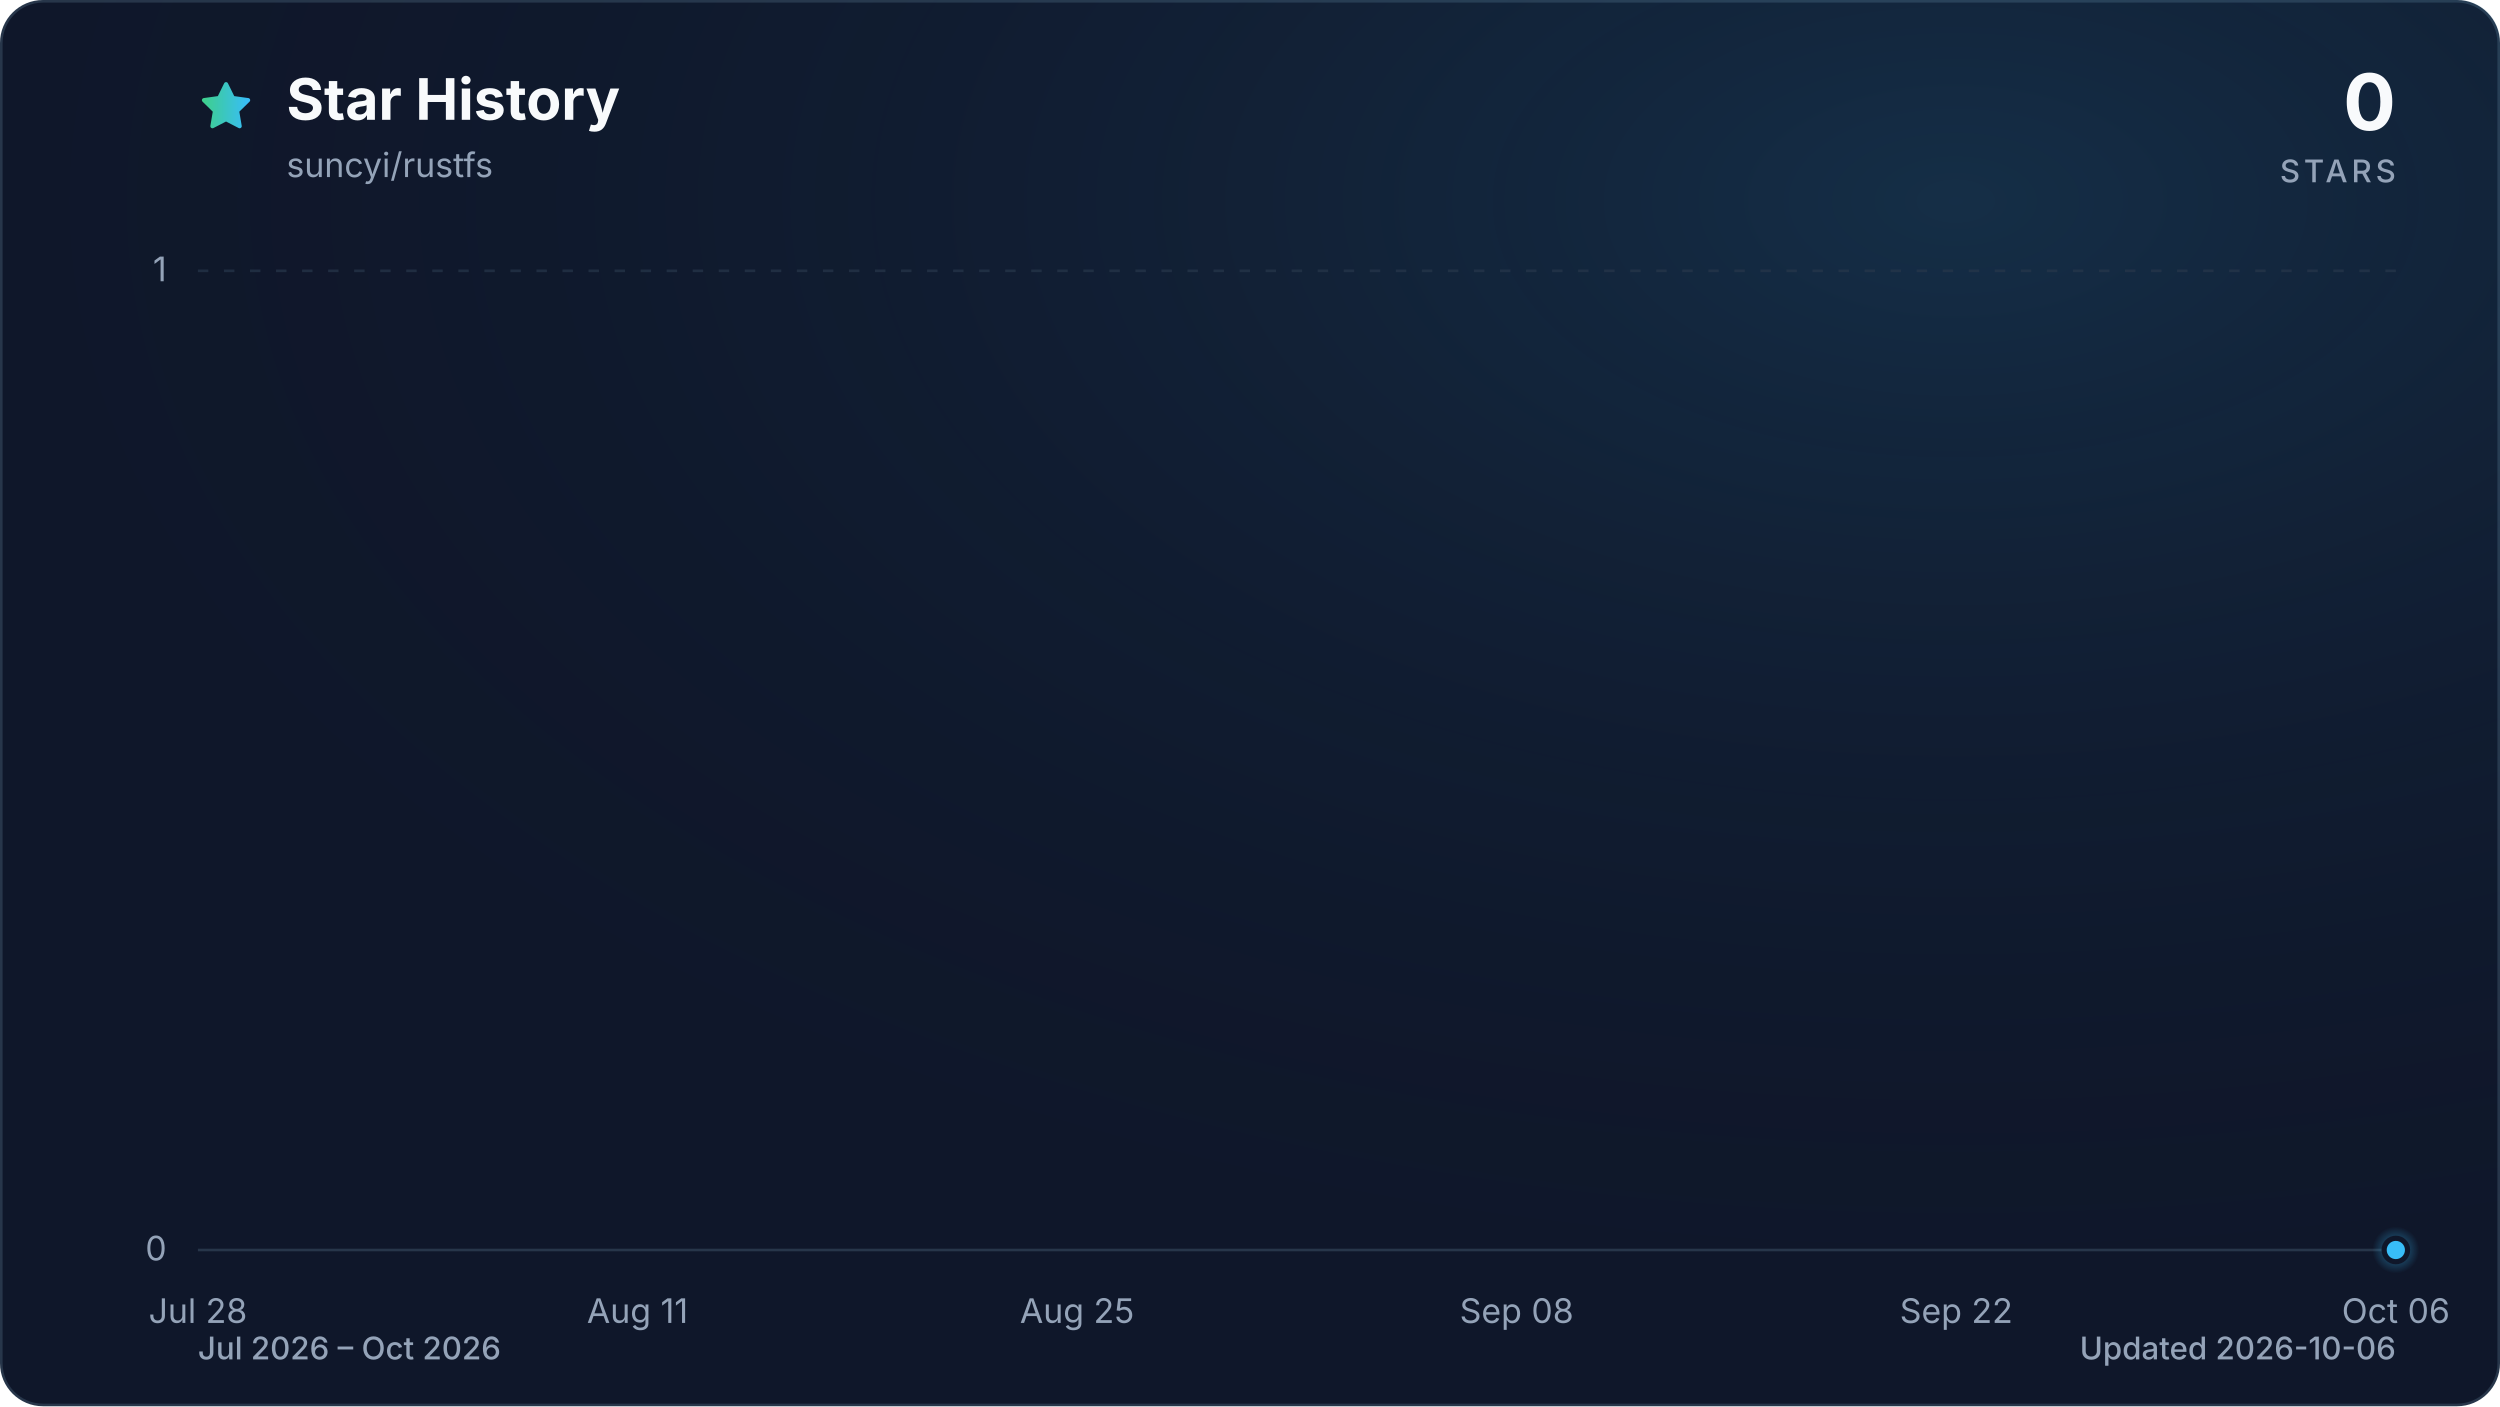
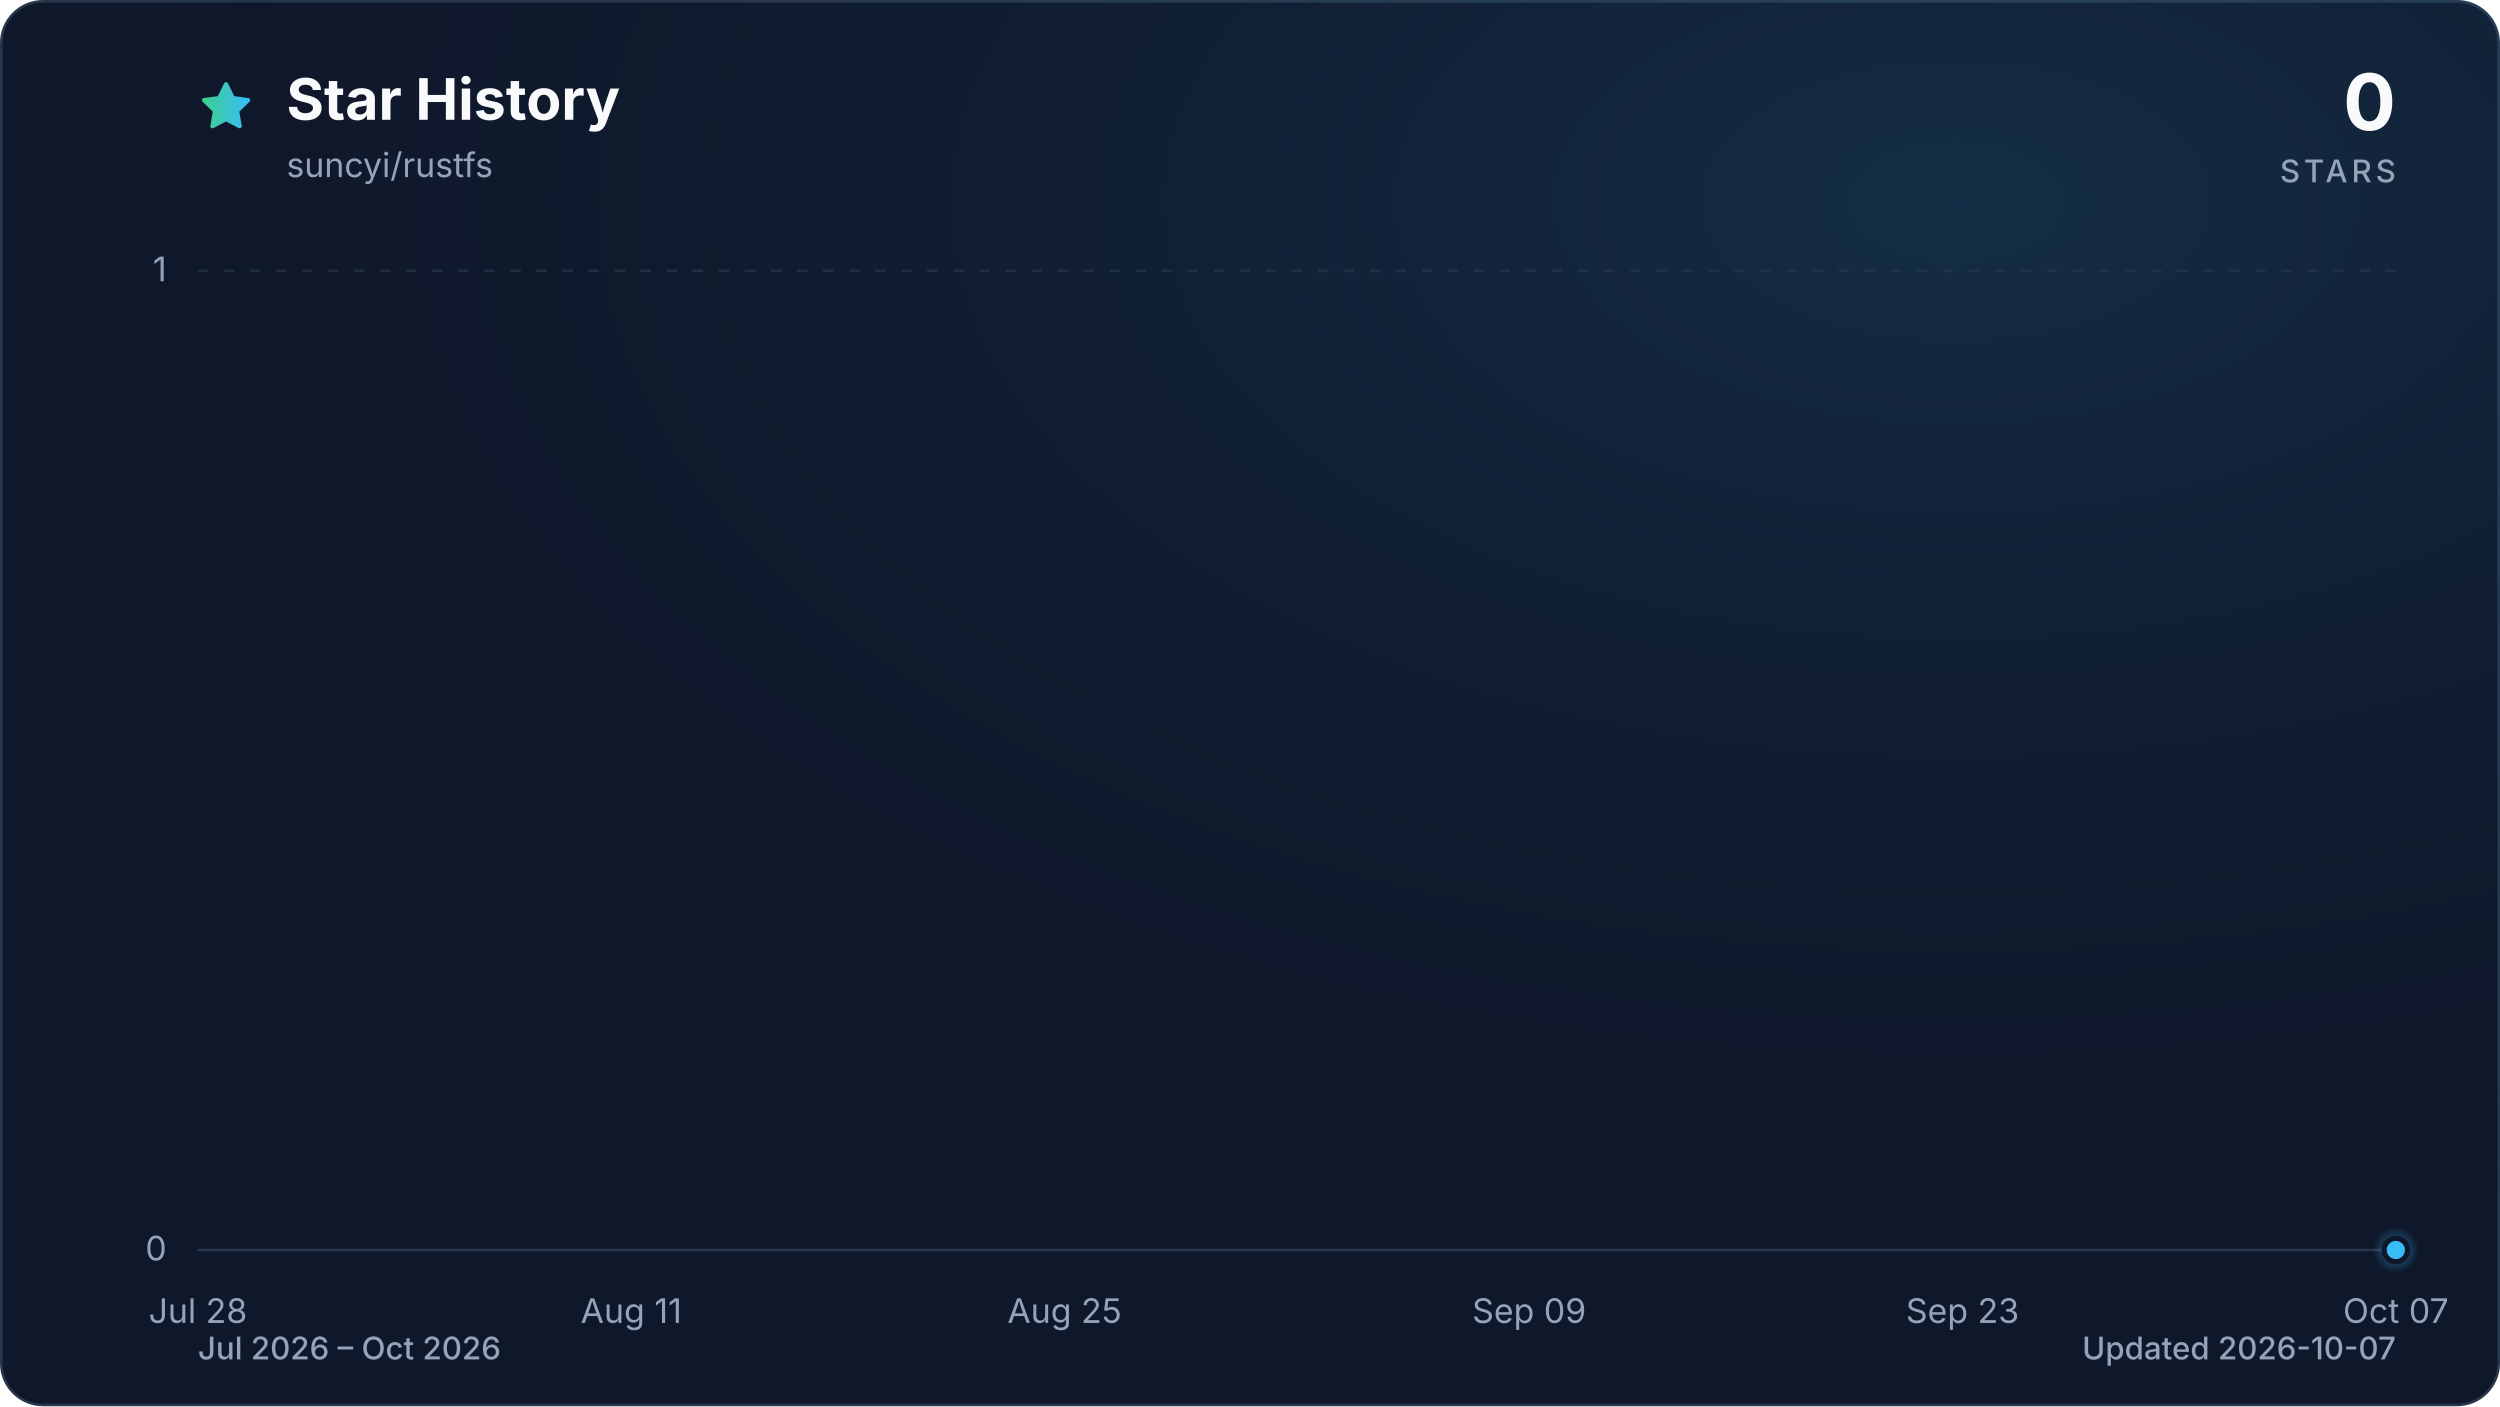
<svg xmlns="http://www.w3.org/2000/svg" viewBox="0 0 960 540" role="img" aria-labelledby="title description" data-style="gradient" data-variant="glow" data-animated="true">
  <defs>
    <linearGradient id="trend" x1="0" y1="0" x2="1" y2="0">
      <stop offset="0%" stop-color="#3ecf8e" />
      <stop offset="100%" stop-color="#38bdf8" />
    </linearGradient>
    <linearGradient id="area" x1="0" y1="0" x2="0" y2="1">
      <stop offset="0%" stop-color="#3ecf8e" stop-opacity="0.30" />
      <stop offset="55%" stop-color="#38bdf8" stop-opacity="0.10" />
      <stop offset="100%" stop-color="#38bdf8" stop-opacity="0.01" />
    </linearGradient>
    <radialGradient id="marker-halo" cx="50%" cy="50%" r="50%">
      <stop offset="0%" stop-color="#38bdf8" stop-opacity="0.55" />
      <stop offset="100%" stop-color="#38bdf8" stop-opacity="0" />
    </radialGradient>
    <radialGradient id="surface-glow" cx="78%" cy="14%" r="80%">
      <stop offset="0%" stop-color="#38bdf8" stop-opacity="0.14" />
      <stop offset="100%" stop-color="#0f172a" stop-opacity="0" />
    </radialGradient>
    <filter id="trend-glow" x="-20%" y="-20%" width="140%" height="140%">
      <feGaussianBlur stdDeviation="7" />
    </filter>
  </defs>
  <style>
.trend-enter{transform-box:fill-box;transform-origin:center;animation:trend-enter 520ms cubic-bezier(0.16,1,0.3,1)}
.marker-enter{transform-box:fill-box;transform-origin:center;animation:marker-enter 320ms cubic-bezier(0.16,1,0.3,1) 200ms both}
.marker-pulse{transform-box:fill-box;transform-origin:center;animation:marker-pulse 2.6s ease-out infinite}
@keyframes trend-enter{from{opacity:.35;transform:translateY(10px)}to{opacity:1;transform:translateY(0)}}
@keyframes marker-enter{from{opacity:0;transform:scale(.4)}to{opacity:1;transform:scale(1)}}
@keyframes marker-pulse{0%{opacity:.5;transform:scale(.7)}70%,100%{opacity:0;transform:scale(2.1)}}
@media (prefers-reduced-motion:reduce){.trend-enter,.marker-enter,.marker-pulse{animation:none!important}}
@media (prefers-reduced-motion:reduce){.marker-pulse{opacity:0}}
</style>
  <rect x="0.5" y="0.5" width="959" height="539" fill="#0f172a" stroke="#27364a" stroke-width="1" rx="16" />
  <rect width="960" height="540" fill="url(#surface-glow)" rx="16" />
  <path d="M12 2.6l2.9 5.9 6.5.9-4.7 4.6 1.1 6.5-5.8-3-5.8 3 1.1-6.5-4.7-4.6 6.5-.9L12 2.6Z" transform="translate(76 30) scale(.9)" fill="url(#trend)" stroke="url(#trend)" stroke-width="1.8" stroke-linejoin="round" aria-hidden="true" />
  <text x="110" y="46" fill="#f8fafc" font-family="ui-sans-serif, system-ui, -apple-system, BlinkMacSystemFont, 'Segoe UI', sans-serif" font-size="22" font-weight="700">Star History</text>
  <text x="110" y="68" fill="#94a3b8" font-family="ui-sans-serif, system-ui, -apple-system, BlinkMacSystemFont, 'Segoe UI', sans-serif" font-size="13">suncyi/rustfs</text>
  <text x="920" y="50" fill="#f8fafc" font-family="ui-sans-serif, system-ui, -apple-system, BlinkMacSystemFont, 'Segoe UI', sans-serif" font-size="30" font-weight="700" text-anchor="end">0</text>
  <text x="920" y="70" fill="#94a3b8" font-family="ui-sans-serif, system-ui, -apple-system, BlinkMacSystemFont, 'Segoe UI', sans-serif" font-size="12" font-weight="500" letter-spacing="1.5" text-anchor="end">STARS</text>
  <line x1="76" y1="480.0" x2="920" y2="480.0" stroke="#27364a" stroke-width="1" stroke-dasharray="0" opacity="1" />
  <text x="64" y="484.0" fill="#94a3b8" font-family="ui-sans-serif, system-ui, -apple-system, BlinkMacSystemFont, 'Segoe UI', sans-serif" font-size="13" text-anchor="end">0</text>
  <line x1="76" y1="104.0" x2="920" y2="104.0" stroke="#27364a" stroke-width="1" stroke-dasharray="4 6" opacity="0.7" />
  <text x="64" y="108.0" fill="#94a3b8" font-family="ui-sans-serif, system-ui, -apple-system, BlinkMacSystemFont, 'Segoe UI', sans-serif" font-size="13" text-anchor="end">1</text>
  <text x="76.0" y="508" fill="#94a3b8" font-family="ui-sans-serif, system-ui, -apple-system, BlinkMacSystemFont, 'Segoe UI', sans-serif" font-size="13" text-anchor="middle">Jul 28</text>
-   <text x="244.8" y="508" fill="#94a3b8" font-family="ui-sans-serif, system-ui, -apple-system, BlinkMacSystemFont, 'Segoe UI', sans-serif" font-size="13" text-anchor="middle">Aug 11</text>
-   <text x="413.6" y="508" fill="#94a3b8" font-family="ui-sans-serif, system-ui, -apple-system, BlinkMacSystemFont, 'Segoe UI', sans-serif" font-size="13" text-anchor="middle">Aug 25</text>
-   <text x="582.4" y="508" fill="#94a3b8" font-family="ui-sans-serif, system-ui, -apple-system, BlinkMacSystemFont, 'Segoe UI', sans-serif" font-size="13" text-anchor="middle">Sep 08</text>
-   <text x="751.2" y="508" fill="#94a3b8" font-family="ui-sans-serif, system-ui, -apple-system, BlinkMacSystemFont, 'Segoe UI', sans-serif" font-size="13" text-anchor="middle">Sep 22</text>
-   <text x="920.0" y="508" fill="#94a3b8" font-family="ui-sans-serif, system-ui, -apple-system, BlinkMacSystemFont, 'Segoe UI', sans-serif" font-size="13" text-anchor="middle">Oct 06</text>
+   <text x="242.4" y="508" fill="#94a3b8" font-family="ui-sans-serif, system-ui, -apple-system, BlinkMacSystemFont, 'Segoe UI', sans-serif" font-size="13" text-anchor="middle">Aug 11</text>
+   <text x="408.8" y="508" fill="#94a3b8" font-family="ui-sans-serif, system-ui, -apple-system, BlinkMacSystemFont, 'Segoe UI', sans-serif" font-size="13" text-anchor="middle">Aug 25</text>
+   <text x="587.2" y="508" fill="#94a3b8" font-family="ui-sans-serif, system-ui, -apple-system, BlinkMacSystemFont, 'Segoe UI', sans-serif" font-size="13" text-anchor="middle">Sep 09</text>
+   <text x="753.6" y="508" fill="#94a3b8" font-family="ui-sans-serif, system-ui, -apple-system, BlinkMacSystemFont, 'Segoe UI', sans-serif" font-size="13" text-anchor="middle">Sep 23</text>
+   <text x="920.0" y="508" fill="#94a3b8" font-family="ui-sans-serif, system-ui, -apple-system, BlinkMacSystemFont, 'Segoe UI', sans-serif" font-size="13" text-anchor="middle">Oct 07</text>
  <g class="trend-enter">
-     <path d="M 76.0 480.0 C 80.0 480.0, 84.0 480.0, 88.1 480.0 C 92.1 480.0, 96.1 480.0, 100.1 480.0 C 104.1 480.0, 108.2 480.0, 112.2 480.0 C 116.2 480.0, 120.2 480.0, 124.2 480.0 C 128.2 480.0, 132.3 480.0, 136.3 480.0 C 140.3 480.0, 144.3 480.0, 148.3 480.0 C 152.4 480.0, 156.4 480.0, 160.4 480.0 C 164.4 480.0, 168.4 480.0, 172.5 480.0 C 176.5 480.0, 180.5 480.0, 184.5 480.0 C 188.5 480.0, 192.6 480.0, 196.6 480.0 C 200.6 480.0, 204.6 480.0, 208.6 480.0 C 212.6 480.0, 216.7 480.0, 220.7 480.0 C 224.7 480.0, 228.7 480.0, 232.7 480.0 C 236.8 480.0, 240.8 480.0, 244.8 480.0 C 248.8 480.0, 252.8 480.0, 256.9 480.0 C 260.9 480.0, 264.9 480.0, 268.9 480.0 C 272.9 480.0, 277.0 480.0, 281.0 480.0 C 285.0 480.0, 289.0 480.0, 293.0 480.0 C 297.0 480.0, 301.1 480.0, 305.1 480.0 C 309.1 480.0, 313.1 480.0, 317.1 480.0 C 321.2 480.0, 325.2 480.0, 329.2 480.0 C 333.2 480.0, 337.2 480.0, 341.3 480.0 C 345.3 480.0, 349.3 480.0, 353.3 480.0 C 357.3 480.0, 361.4 480.0, 365.4 480.0 C 369.4 480.0, 373.4 480.0, 377.4 480.0 C 381.4 480.0, 385.5 480.0, 389.5 480.0 C 393.5 480.0, 397.5 480.0, 401.5 480.0 C 405.6 480.0, 409.6 480.0, 413.6 480.0 C 417.6 480.0, 421.6 480.0, 425.7 480.0 C 429.7 480.0, 433.7 480.0, 437.7 480.0 C 441.7 480.0, 445.8 480.0, 449.8 480.0 C 453.8 480.0, 457.8 480.0, 461.8 480.0 C 465.8 480.0, 469.9 480.0, 473.9 480.0 C 477.9 480.0, 481.9 480.0, 485.9 480.0 C 490.0 480.0, 494.0 480.0, 498.0 480.0 C 502.0 480.0, 506.0 480.0, 510.1 480.0 C 514.1 480.0, 518.1 480.0, 522.1 480.0 C 526.1 480.0, 530.2 480.0, 534.2 480.0 C 538.2 480.0, 542.2 480.0, 546.2 480.0 C 550.2 480.0, 554.3 480.0, 558.3 480.0 C 562.3 480.0, 566.3 480.0, 570.3 480.0 C 574.4 480.0, 578.4 480.0, 582.4 480.0 C 586.4 480.0, 590.4 480.0, 594.5 480.0 C 598.5 480.0, 602.5 480.0, 606.5 480.0 C 610.5 480.0, 614.6 480.0, 618.6 480.0 C 622.6 480.0, 626.6 480.0, 630.6 480.0 C 634.6 480.0, 638.7 480.0, 642.7 480.0 C 646.7 480.0, 650.7 480.0, 654.7 480.0 C 658.8 480.0, 662.8 480.0, 666.8 480.0 C 670.8 480.0, 674.8 480.0, 678.9 480.0 C 682.9 480.0, 686.9 480.0, 690.9 480.0 C 694.9 480.0, 699.0 480.0, 703.0 480.0 C 707.0 480.0, 711.0 480.0, 715.0 480.0 C 719.0 480.0, 723.1 480.0, 727.1 480.0 C 731.1 480.0, 735.1 480.0, 739.1 480.0 C 743.2 480.0, 747.2 480.0, 751.2 480.0 C 755.2 480.0, 759.2 480.0, 763.3 480.0 C 767.3 480.0, 771.3 480.0, 775.3 480.0 C 779.3 480.0, 783.4 480.0, 787.4 480.0 C 791.4 480.0, 795.4 480.0, 799.4 480.0 C 803.4 480.0, 807.5 480.0, 811.5 480.0 C 815.5 480.0, 819.5 480.0, 823.5 480.0 C 827.6 480.0, 831.6 480.0, 835.6 480.0 C 839.6 480.0, 843.6 480.0, 847.7 480.0 C 851.7 480.0, 855.7 480.0, 859.7 480.0 C 863.7 480.0, 867.8 480.0, 871.8 480.0 C 875.8 480.0, 879.8 480.0, 883.8 480.0 C 887.8 480.0, 891.9 480.0, 895.9 480.0 C 899.9 480.0, 903.9 480.0, 907.9 480.0 C 912.0 480.0, 916.0 480.0, 920.0 480.0 L 920.0 480.0 L 76.0 480.0 Z" fill="url(#area)" />
-     <path d="M 76.0 480.0 C 80.0 480.0, 84.0 480.0, 88.1 480.0 C 92.1 480.0, 96.1 480.0, 100.1 480.0 C 104.1 480.0, 108.2 480.0, 112.2 480.0 C 116.2 480.0, 120.2 480.0, 124.2 480.0 C 128.2 480.0, 132.3 480.0, 136.3 480.0 C 140.3 480.0, 144.3 480.0, 148.3 480.0 C 152.4 480.0, 156.4 480.0, 160.4 480.0 C 164.4 480.0, 168.4 480.0, 172.5 480.0 C 176.5 480.0, 180.5 480.0, 184.5 480.0 C 188.5 480.0, 192.6 480.0, 196.6 480.0 C 200.6 480.0, 204.6 480.0, 208.6 480.0 C 212.6 480.0, 216.7 480.0, 220.7 480.0 C 224.7 480.0, 228.7 480.0, 232.7 480.0 C 236.8 480.0, 240.8 480.0, 244.8 480.0 C 248.8 480.0, 252.8 480.0, 256.9 480.0 C 260.9 480.0, 264.9 480.0, 268.9 480.0 C 272.9 480.0, 277.0 480.0, 281.0 480.0 C 285.0 480.0, 289.0 480.0, 293.0 480.0 C 297.0 480.0, 301.1 480.0, 305.1 480.0 C 309.1 480.0, 313.1 480.0, 317.1 480.0 C 321.2 480.0, 325.2 480.0, 329.2 480.0 C 333.2 480.0, 337.2 480.0, 341.3 480.0 C 345.3 480.0, 349.3 480.0, 353.3 480.0 C 357.3 480.0, 361.4 480.0, 365.4 480.0 C 369.4 480.0, 373.4 480.0, 377.4 480.0 C 381.4 480.0, 385.5 480.0, 389.5 480.0 C 393.5 480.0, 397.5 480.0, 401.5 480.0 C 405.6 480.0, 409.6 480.0, 413.6 480.0 C 417.6 480.0, 421.6 480.0, 425.7 480.0 C 429.7 480.0, 433.7 480.0, 437.7 480.0 C 441.7 480.0, 445.8 480.0, 449.8 480.0 C 453.8 480.0, 457.8 480.0, 461.8 480.0 C 465.8 480.0, 469.9 480.0, 473.9 480.0 C 477.9 480.0, 481.9 480.0, 485.9 480.0 C 490.0 480.0, 494.0 480.0, 498.0 480.0 C 502.0 480.0, 506.0 480.0, 510.1 480.0 C 514.1 480.0, 518.1 480.0, 522.1 480.0 C 526.1 480.0, 530.2 480.0, 534.2 480.0 C 538.2 480.0, 542.2 480.0, 546.2 480.0 C 550.2 480.0, 554.3 480.0, 558.3 480.0 C 562.3 480.0, 566.3 480.0, 570.3 480.0 C 574.4 480.0, 578.4 480.0, 582.4 480.0 C 586.4 480.0, 590.4 480.0, 594.5 480.0 C 598.5 480.0, 602.5 480.0, 606.5 480.0 C 610.5 480.0, 614.6 480.0, 618.6 480.0 C 622.6 480.0, 626.6 480.0, 630.6 480.0 C 634.6 480.0, 638.7 480.0, 642.7 480.0 C 646.7 480.0, 650.7 480.0, 654.7 480.0 C 658.8 480.0, 662.8 480.0, 666.8 480.0 C 670.8 480.0, 674.8 480.0, 678.9 480.0 C 682.9 480.0, 686.9 480.0, 690.9 480.0 C 694.9 480.0, 699.0 480.0, 703.0 480.0 C 707.0 480.0, 711.0 480.0, 715.0 480.0 C 719.0 480.0, 723.1 480.0, 727.1 480.0 C 731.1 480.0, 735.1 480.0, 739.1 480.0 C 743.2 480.0, 747.2 480.0, 751.2 480.0 C 755.2 480.0, 759.2 480.0, 763.3 480.0 C 767.3 480.0, 771.3 480.0, 775.3 480.0 C 779.3 480.0, 783.4 480.0, 787.4 480.0 C 791.4 480.0, 795.4 480.0, 799.4 480.0 C 803.4 480.0, 807.5 480.0, 811.5 480.0 C 815.5 480.0, 819.5 480.0, 823.5 480.0 C 827.6 480.0, 831.6 480.0, 835.6 480.0 C 839.6 480.0, 843.6 480.0, 847.7 480.0 C 851.7 480.0, 855.7 480.0, 859.7 480.0 C 863.7 480.0, 867.8 480.0, 871.8 480.0 C 875.8 480.0, 879.8 480.0, 883.8 480.0 C 887.8 480.0, 891.9 480.0, 895.9 480.0 C 899.9 480.0, 903.9 480.0, 907.9 480.0 C 912.0 480.0, 916.0 480.0, 920.0 480.0" fill="none" stroke="url(#trend)" stroke-width="12" stroke-linecap="round" stroke-linejoin="round" opacity="0.16" filter="url(#trend-glow)" />
-     <path d="M 76.0 480.0 C 80.0 480.0, 84.0 480.0, 88.1 480.0 C 92.1 480.0, 96.1 480.0, 100.1 480.0 C 104.1 480.0, 108.2 480.0, 112.2 480.0 C 116.2 480.0, 120.2 480.0, 124.2 480.0 C 128.2 480.0, 132.3 480.0, 136.3 480.0 C 140.3 480.0, 144.3 480.0, 148.3 480.0 C 152.4 480.0, 156.4 480.0, 160.4 480.0 C 164.4 480.0, 168.4 480.0, 172.5 480.0 C 176.5 480.0, 180.5 480.0, 184.5 480.0 C 188.5 480.0, 192.6 480.0, 196.6 480.0 C 200.6 480.0, 204.6 480.0, 208.6 480.0 C 212.6 480.0, 216.7 480.0, 220.7 480.0 C 224.7 480.0, 228.7 480.0, 232.7 480.0 C 236.8 480.0, 240.8 480.0, 244.8 480.0 C 248.8 480.0, 252.8 480.0, 256.9 480.0 C 260.9 480.0, 264.9 480.0, 268.9 480.0 C 272.9 480.0, 277.0 480.0, 281.0 480.0 C 285.0 480.0, 289.0 480.0, 293.0 480.0 C 297.0 480.0, 301.1 480.0, 305.1 480.0 C 309.1 480.0, 313.1 480.0, 317.1 480.0 C 321.2 480.0, 325.2 480.0, 329.2 480.0 C 333.2 480.0, 337.2 480.0, 341.3 480.0 C 345.3 480.0, 349.3 480.0, 353.3 480.0 C 357.3 480.0, 361.4 480.0, 365.4 480.0 C 369.4 480.0, 373.4 480.0, 377.4 480.0 C 381.4 480.0, 385.5 480.0, 389.5 480.0 C 393.5 480.0, 397.5 480.0, 401.5 480.0 C 405.6 480.0, 409.6 480.0, 413.6 480.0 C 417.6 480.0, 421.6 480.0, 425.7 480.0 C 429.7 480.0, 433.7 480.0, 437.7 480.0 C 441.7 480.0, 445.8 480.0, 449.8 480.0 C 453.8 480.0, 457.8 480.0, 461.8 480.0 C 465.8 480.0, 469.9 480.0, 473.9 480.0 C 477.9 480.0, 481.9 480.0, 485.9 480.0 C 490.0 480.0, 494.0 480.0, 498.0 480.0 C 502.0 480.0, 506.0 480.0, 510.1 480.0 C 514.1 480.0, 518.1 480.0, 522.1 480.0 C 526.1 480.0, 530.2 480.0, 534.2 480.0 C 538.2 480.0, 542.2 480.0, 546.2 480.0 C 550.2 480.0, 554.3 480.0, 558.3 480.0 C 562.3 480.0, 566.3 480.0, 570.3 480.0 C 574.4 480.0, 578.4 480.0, 582.4 480.0 C 586.4 480.0, 590.4 480.0, 594.5 480.0 C 598.5 480.0, 602.5 480.0, 606.5 480.0 C 610.5 480.0, 614.6 480.0, 618.6 480.0 C 622.6 480.0, 626.6 480.0, 630.6 480.0 C 634.6 480.0, 638.7 480.0, 642.7 480.0 C 646.7 480.0, 650.7 480.0, 654.7 480.0 C 658.8 480.0, 662.8 480.0, 666.8 480.0 C 670.8 480.0, 674.8 480.0, 678.9 480.0 C 682.9 480.0, 686.9 480.0, 690.9 480.0 C 694.9 480.0, 699.0 480.0, 703.0 480.0 C 707.0 480.0, 711.0 480.0, 715.0 480.0 C 719.0 480.0, 723.1 480.0, 727.1 480.0 C 731.1 480.0, 735.1 480.0, 739.1 480.0 C 743.2 480.0, 747.2 480.0, 751.2 480.0 C 755.2 480.0, 759.2 480.0, 763.3 480.0 C 767.3 480.0, 771.3 480.0, 775.3 480.0 C 779.3 480.0, 783.4 480.0, 787.4 480.0 C 791.4 480.0, 795.4 480.0, 799.4 480.0 C 803.4 480.0, 807.5 480.0, 811.5 480.0 C 815.5 480.0, 819.5 480.0, 823.5 480.0 C 827.6 480.0, 831.6 480.0, 835.6 480.0 C 839.6 480.0, 843.6 480.0, 847.7 480.0 C 851.7 480.0, 855.7 480.0, 859.7 480.0 C 863.7 480.0, 867.8 480.0, 871.8 480.0 C 875.8 480.0, 879.8 480.0, 883.8 480.0 C 887.8 480.0, 891.9 480.0, 895.9 480.0 C 899.9 480.0, 903.9 480.0, 907.9 480.0 C 912.0 480.0, 916.0 480.0, 920.0 480.0" fill="none" stroke="url(#trend)" stroke-width="3" stroke-linecap="round" stroke-linejoin="round" />
+     <path d="M 76.0 480.0 C 80.0 480.0, 83.9 480.0, 87.9 480.0 C 91.8 480.0, 95.8 480.0, 99.8 480.0 C 103.7 480.0, 107.7 480.0, 111.7 480.0 C 115.6 480.0, 119.6 480.0, 123.5 480.0 C 127.5 480.0, 131.5 480.0, 135.4 480.0 C 139.4 480.0, 143.4 480.0, 147.3 480.0 C 151.3 480.0, 155.2 480.0, 159.2 480.0 C 163.2 480.0, 167.1 480.0, 171.1 480.0 C 175.1 480.0, 179.0 480.0, 183.0 480.0 C 186.9 480.0, 190.9 480.0, 194.9 480.0 C 198.8 480.0, 202.8 480.0, 206.8 480.0 C 210.7 480.0, 214.7 480.0, 218.6 480.0 C 222.6 480.0, 226.6 480.0, 230.5 480.0 C 234.5 480.0, 238.5 480.0, 242.4 480.0 C 246.4 480.0, 250.3 480.0, 254.3 480.0 C 258.3 480.0, 262.2 480.0, 266.2 480.0 C 270.2 480.0, 274.1 480.0, 278.1 480.0 C 282.0 480.0, 286.0 480.0, 290.0 480.0 C 293.9 480.0, 297.9 480.0, 301.9 480.0 C 305.8 480.0, 309.8 480.0, 313.7 480.0 C 317.7 480.0, 321.7 480.0, 325.6 480.0 C 329.6 480.0, 333.6 480.0, 337.5 480.0 C 341.5 480.0, 345.4 480.0, 349.4 480.0 C 353.4 480.0, 357.3 480.0, 361.3 480.0 C 365.3 480.0, 369.2 480.0, 373.2 480.0 C 377.1 480.0, 381.1 480.0, 385.1 480.0 C 389.0 480.0, 393.0 480.0, 397.0 480.0 C 400.9 480.0, 404.9 480.0, 408.8 480.0 C 412.8 480.0, 416.8 480.0, 420.7 480.0 C 424.7 480.0, 428.7 480.0, 432.6 480.0 C 436.6 480.0, 440.5 480.0, 444.5 480.0 C 448.5 480.0, 452.4 480.0, 456.4 480.0 C 460.4 480.0, 464.3 480.0, 468.3 480.0 C 472.2 480.0, 476.2 480.0, 480.2 480.0 C 484.1 480.0, 488.1 480.0, 492.1 480.0 C 496.0 480.0, 500.0 480.0, 503.9 480.0 C 507.9 480.0, 511.9 480.0, 515.8 480.0 C 519.8 480.0, 523.8 480.0, 527.7 480.0 C 531.7 480.0, 535.6 480.0, 539.6 480.0 C 543.6 480.0, 547.5 480.0, 551.5 480.0 C 555.5 480.0, 559.4 480.0, 563.4 480.0 C 567.3 480.0, 571.3 480.0, 575.3 480.0 C 579.2 480.0, 583.2 480.0, 587.2 480.0 C 591.1 480.0, 595.1 480.0, 599.0 480.0 C 603.0 480.0, 607.0 480.0, 610.9 480.0 C 614.9 480.0, 618.9 480.0, 622.8 480.0 C 626.8 480.0, 630.7 480.0, 634.7 480.0 C 638.7 480.0, 642.6 480.0, 646.6 480.0 C 650.6 480.0, 654.5 480.0, 658.5 480.0 C 662.4 480.0, 666.4 480.0, 670.4 480.0 C 674.3 480.0, 678.3 480.0, 682.3 480.0 C 686.2 480.0, 690.2 480.0, 694.1 480.0 C 698.1 480.0, 702.1 480.0, 706.0 480.0 C 710.0 480.0, 714.0 480.0, 717.9 480.0 C 721.9 480.0, 725.8 480.0, 729.8 480.0 C 733.8 480.0, 737.7 480.0, 741.7 480.0 C 745.7 480.0, 749.6 480.0, 753.6 480.0 C 757.5 480.0, 761.5 480.0, 765.5 480.0 C 769.4 480.0, 773.4 480.0, 777.4 480.0 C 781.3 480.0, 785.3 480.0, 789.2 480.0 C 793.2 480.0, 797.2 480.0, 801.1 480.0 C 805.1 480.0, 809.1 480.0, 813.0 480.0 C 817.0 480.0, 820.9 480.0, 824.9 480.0 C 828.9 480.0, 832.8 480.0, 836.8 480.0 C 840.8 480.0, 844.7 480.0, 848.7 480.0 C 852.6 480.0, 856.6 480.0, 860.6 480.0 C 864.5 480.0, 868.5 480.0, 872.5 480.0 C 876.4 480.0, 880.4 480.0, 884.3 480.0 C 888.3 480.0, 892.3 480.0, 896.2 480.0 C 900.2 480.0, 904.2 480.0, 908.1 480.0 C 912.1 480.0, 916.0 480.0, 920.0 480.0 L 920.0 480.0 L 76.0 480.0 Z" fill="url(#area)" />
+     <path d="M 76.0 480.0 C 80.0 480.0, 83.9 480.0, 87.9 480.0 C 91.8 480.0, 95.8 480.0, 99.8 480.0 C 103.7 480.0, 107.7 480.0, 111.7 480.0 C 115.6 480.0, 119.6 480.0, 123.5 480.0 C 127.5 480.0, 131.5 480.0, 135.4 480.0 C 139.4 480.0, 143.4 480.0, 147.3 480.0 C 151.3 480.0, 155.2 480.0, 159.2 480.0 C 163.2 480.0, 167.1 480.0, 171.1 480.0 C 175.1 480.0, 179.0 480.0, 183.0 480.0 C 186.9 480.0, 190.9 480.0, 194.9 480.0 C 198.8 480.0, 202.8 480.0, 206.8 480.0 C 210.7 480.0, 214.7 480.0, 218.6 480.0 C 222.6 480.0, 226.6 480.0, 230.5 480.0 C 234.5 480.0, 238.5 480.0, 242.4 480.0 C 246.4 480.0, 250.3 480.0, 254.3 480.0 C 258.3 480.0, 262.2 480.0, 266.2 480.0 C 270.2 480.0, 274.1 480.0, 278.1 480.0 C 282.0 480.0, 286.0 480.0, 290.0 480.0 C 293.9 480.0, 297.9 480.0, 301.9 480.0 C 305.8 480.0, 309.8 480.0, 313.7 480.0 C 317.7 480.0, 321.7 480.0, 325.6 480.0 C 329.6 480.0, 333.6 480.0, 337.5 480.0 C 341.5 480.0, 345.4 480.0, 349.4 480.0 C 353.4 480.0, 357.3 480.0, 361.3 480.0 C 365.3 480.0, 369.2 480.0, 373.2 480.0 C 377.1 480.0, 381.1 480.0, 385.1 480.0 C 389.0 480.0, 393.0 480.0, 397.0 480.0 C 400.9 480.0, 404.9 480.0, 408.8 480.0 C 412.8 480.0, 416.8 480.0, 420.7 480.0 C 424.7 480.0, 428.7 480.0, 432.6 480.0 C 436.6 480.0, 440.5 480.0, 444.5 480.0 C 448.5 480.0, 452.4 480.0, 456.4 480.0 C 460.4 480.0, 464.3 480.0, 468.3 480.0 C 472.2 480.0, 476.2 480.0, 480.2 480.0 C 484.1 480.0, 488.1 480.0, 492.1 480.0 C 496.0 480.0, 500.0 480.0, 503.9 480.0 C 507.9 480.0, 511.9 480.0, 515.8 480.0 C 519.8 480.0, 523.8 480.0, 527.7 480.0 C 531.7 480.0, 535.6 480.0, 539.6 480.0 C 543.6 480.0, 547.5 480.0, 551.5 480.0 C 555.5 480.0, 559.4 480.0, 563.4 480.0 C 567.3 480.0, 571.3 480.0, 575.3 480.0 C 579.2 480.0, 583.2 480.0, 587.2 480.0 C 591.1 480.0, 595.1 480.0, 599.0 480.0 C 603.0 480.0, 607.0 480.0, 610.9 480.0 C 614.9 480.0, 618.9 480.0, 622.8 480.0 C 626.8 480.0, 630.7 480.0, 634.7 480.0 C 638.7 480.0, 642.6 480.0, 646.6 480.0 C 650.6 480.0, 654.5 480.0, 658.5 480.0 C 662.4 480.0, 666.4 480.0, 670.4 480.0 C 674.3 480.0, 678.3 480.0, 682.3 480.0 C 686.2 480.0, 690.2 480.0, 694.1 480.0 C 698.1 480.0, 702.1 480.0, 706.0 480.0 C 710.0 480.0, 714.0 480.0, 717.9 480.0 C 721.9 480.0, 725.8 480.0, 729.8 480.0 C 733.8 480.0, 737.7 480.0, 741.7 480.0 C 745.7 480.0, 749.6 480.0, 753.6 480.0 C 757.5 480.0, 761.5 480.0, 765.5 480.0 C 769.4 480.0, 773.4 480.0, 777.4 480.0 C 781.3 480.0, 785.3 480.0, 789.2 480.0 C 793.2 480.0, 797.2 480.0, 801.1 480.0 C 805.1 480.0, 809.1 480.0, 813.0 480.0 C 817.0 480.0, 820.9 480.0, 824.9 480.0 C 828.9 480.0, 832.8 480.0, 836.8 480.0 C 840.8 480.0, 844.7 480.0, 848.7 480.0 C 852.6 480.0, 856.6 480.0, 860.6 480.0 C 864.5 480.0, 868.5 480.0, 872.5 480.0 C 876.4 480.0, 880.4 480.0, 884.3 480.0 C 888.3 480.0, 892.3 480.0, 896.2 480.0 C 900.2 480.0, 904.2 480.0, 908.1 480.0 C 912.1 480.0, 916.0 480.0, 920.0 480.0" fill="none" stroke="url(#trend)" stroke-width="12" stroke-linecap="round" stroke-linejoin="round" opacity="0.16" filter="url(#trend-glow)" />
+     <path d="M 76.0 480.0 C 80.0 480.0, 83.9 480.0, 87.9 480.0 C 91.8 480.0, 95.8 480.0, 99.8 480.0 C 103.7 480.0, 107.7 480.0, 111.7 480.0 C 115.6 480.0, 119.6 480.0, 123.5 480.0 C 127.5 480.0, 131.5 480.0, 135.4 480.0 C 139.4 480.0, 143.4 480.0, 147.3 480.0 C 151.3 480.0, 155.2 480.0, 159.2 480.0 C 163.2 480.0, 167.1 480.0, 171.1 480.0 C 175.1 480.0, 179.0 480.0, 183.0 480.0 C 186.9 480.0, 190.9 480.0, 194.9 480.0 C 198.8 480.0, 202.8 480.0, 206.8 480.0 C 210.7 480.0, 214.7 480.0, 218.6 480.0 C 222.6 480.0, 226.6 480.0, 230.5 480.0 C 234.5 480.0, 238.5 480.0, 242.4 480.0 C 246.4 480.0, 250.3 480.0, 254.3 480.0 C 258.3 480.0, 262.2 480.0, 266.2 480.0 C 270.2 480.0, 274.1 480.0, 278.1 480.0 C 282.0 480.0, 286.0 480.0, 290.0 480.0 C 293.9 480.0, 297.9 480.0, 301.9 480.0 C 305.8 480.0, 309.8 480.0, 313.7 480.0 C 317.7 480.0, 321.7 480.0, 325.6 480.0 C 329.6 480.0, 333.6 480.0, 337.5 480.0 C 341.5 480.0, 345.4 480.0, 349.4 480.0 C 353.4 480.0, 357.3 480.0, 361.3 480.0 C 365.3 480.0, 369.2 480.0, 373.2 480.0 C 377.1 480.0, 381.1 480.0, 385.1 480.0 C 389.0 480.0, 393.0 480.0, 397.0 480.0 C 400.9 480.0, 404.9 480.0, 408.8 480.0 C 412.8 480.0, 416.8 480.0, 420.7 480.0 C 424.7 480.0, 428.7 480.0, 432.6 480.0 C 436.6 480.0, 440.5 480.0, 444.5 480.0 C 448.5 480.0, 452.4 480.0, 456.4 480.0 C 460.4 480.0, 464.3 480.0, 468.3 480.0 C 472.2 480.0, 476.2 480.0, 480.2 480.0 C 484.1 480.0, 488.1 480.0, 492.1 480.0 C 496.0 480.0, 500.0 480.0, 503.9 480.0 C 507.9 480.0, 511.9 480.0, 515.8 480.0 C 519.8 480.0, 523.8 480.0, 527.7 480.0 C 531.7 480.0, 535.6 480.0, 539.6 480.0 C 543.6 480.0, 547.5 480.0, 551.5 480.0 C 555.5 480.0, 559.4 480.0, 563.4 480.0 C 567.3 480.0, 571.3 480.0, 575.3 480.0 C 579.2 480.0, 583.2 480.0, 587.2 480.0 C 591.1 480.0, 595.1 480.0, 599.0 480.0 C 603.0 480.0, 607.0 480.0, 610.9 480.0 C 614.9 480.0, 618.9 480.0, 622.8 480.0 C 626.8 480.0, 630.7 480.0, 634.7 480.0 C 638.7 480.0, 642.6 480.0, 646.6 480.0 C 650.6 480.0, 654.5 480.0, 658.5 480.0 C 662.4 480.0, 666.4 480.0, 670.4 480.0 C 674.3 480.0, 678.3 480.0, 682.3 480.0 C 686.2 480.0, 690.2 480.0, 694.1 480.0 C 698.1 480.0, 702.1 480.0, 706.0 480.0 C 710.0 480.0, 714.0 480.0, 717.9 480.0 C 721.9 480.0, 725.8 480.0, 729.8 480.0 C 733.8 480.0, 737.7 480.0, 741.7 480.0 C 745.7 480.0, 749.6 480.0, 753.6 480.0 C 757.5 480.0, 761.5 480.0, 765.5 480.0 C 769.4 480.0, 773.4 480.0, 777.4 480.0 C 781.3 480.0, 785.3 480.0, 789.2 480.0 C 793.2 480.0, 797.2 480.0, 801.1 480.0 C 805.1 480.0, 809.1 480.0, 813.0 480.0 C 817.0 480.0, 820.9 480.0, 824.9 480.0 C 828.9 480.0, 832.8 480.0, 836.8 480.0 C 840.8 480.0, 844.7 480.0, 848.7 480.0 C 852.6 480.0, 856.6 480.0, 860.6 480.0 C 864.5 480.0, 868.5 480.0, 872.5 480.0 C 876.4 480.0, 880.4 480.0, 884.3 480.0 C 888.3 480.0, 892.3 480.0, 896.2 480.0 C 900.2 480.0, 904.2 480.0, 908.1 480.0 C 912.1 480.0, 916.0 480.0, 920.0 480.0" fill="none" stroke="url(#trend)" stroke-width="3" stroke-linecap="round" stroke-linejoin="round" />
  </g>
  <g class="marker-enter">
    <circle class="marker-pulse" cx="920.0" cy="480.0" r="9" fill="url(#marker-halo)" />
    <circle cx="920.0" cy="480.0" r="4.5" fill="#38bdf8" stroke="#0f172a" stroke-width="2" />
  </g>
  <text x="76" y="522" fill="#94a3b8" font-family="ui-sans-serif, system-ui, -apple-system, BlinkMacSystemFont, 'Segoe UI', sans-serif" font-size="12" font-weight="500">Jul 2026 – Oct 2026</text>
-   <text x="920" y="522" fill="#94a3b8" font-family="ui-sans-serif, system-ui, -apple-system, BlinkMacSystemFont, 'Segoe UI', sans-serif" font-size="12" font-weight="500" text-anchor="end">Updated 2026-10-06</text>
+   <text x="920" y="522" fill="#94a3b8" font-family="ui-sans-serif, system-ui, -apple-system, BlinkMacSystemFont, 'Segoe UI', sans-serif" font-size="12" font-weight="500" text-anchor="end">Updated 2026-10-07</text>
</svg>
